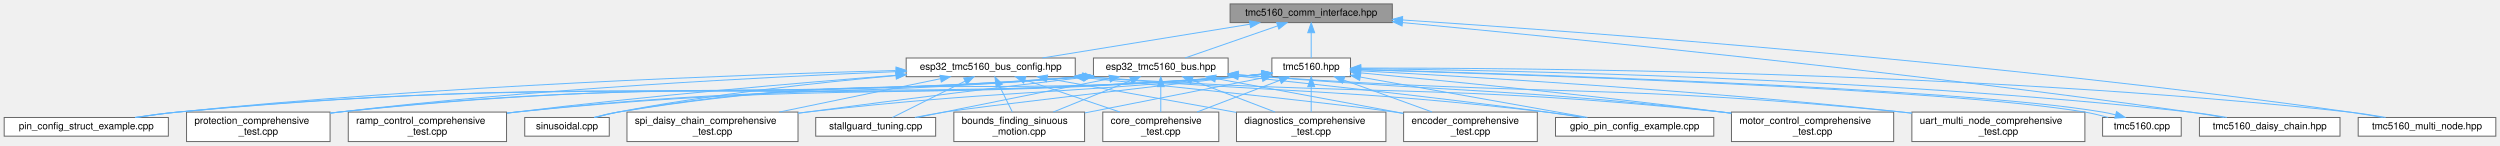
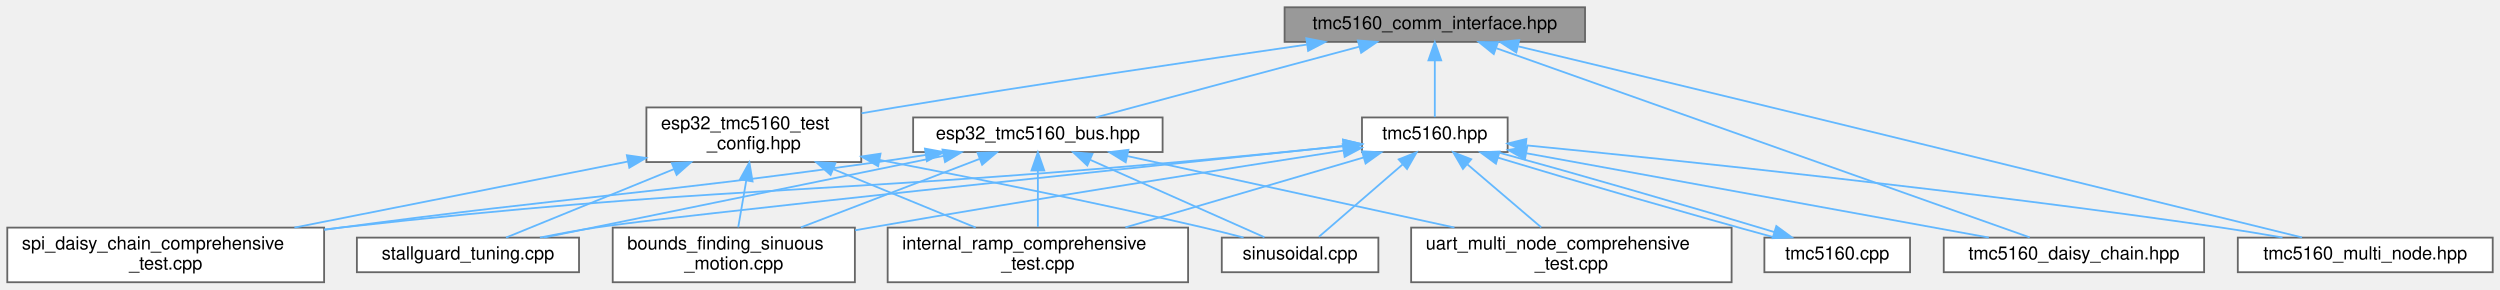
- <svg xmlns="http://www.w3.org/2000/svg" xmlns:xlink="http://www.w3.org/1999/xlink" width="2543pt" height="148pt" viewBox="0.00 0.00 2542.50 148.00">
-   <g id="graph0" class="graph" transform="scale(1 1) rotate(0) translate(4 144)">
+ <svg xmlns="http://www.w3.org/2000/svg" xmlns:xlink="http://www.w3.org/1999/xlink" width="1373pt" height="159pt" viewBox="0.00 0.00 1373.00 159.00">
+   <g id="graph0" class="graph" transform="scale(1 1) rotate(0) translate(4 155)">
    <g id="Node000001" class="node">
      <g id="a_Node000001">
        <a xlink:title="Communication interfaces for TMC5160 stepper motor driver using SPI and UART.">
-           <polygon fill="#999999" stroke="#666666" points="1412,-140 1247,-140 1247,-121 1412,-121 1412,-140" />
-           <text text-anchor="middle" x="1329.5" y="-128" font-family="Helvetica,sans-Serif" font-size="10.00">tmc5160_comm_interface.hpp</text>
+           <polygon fill="#999999" stroke="#666666" points="866.5,-151 701.5,-151 701.5,-132 866.5,-132 866.5,-151" />
+           <text text-anchor="middle" x="784" y="-139" font-family="Helvetica,sans-Serif" font-size="10.00">tmc5160_comm_interface.hpp</text>
        </a>
      </g>
    </g>
    <g id="Node000002" class="node">
      <g id="a_Node000002">
        <a xlink:href="esp32__tmc5160__bus_8hpp.html" target="_top" xlink:title="ESP32-specific communication interfaces for TMC5160 using SPI and UART.">
-           <polygon fill="white" stroke="#666666" points="1245,-85 1108,-85 1108,-66 1245,-66 1245,-85" />
-           <text text-anchor="middle" x="1176.5" y="-73" font-family="Helvetica,sans-Serif" font-size="10.00">esp32_tmc5160_bus.hpp</text>
+           <polygon fill="white" stroke="#666666" points="634.5,-90.5 497.5,-90.5 497.5,-71.5 634.5,-71.5 634.5,-90.5" />
+           <text text-anchor="middle" x="566" y="-78.5" font-family="Helvetica,sans-Serif" font-size="10.00">esp32_tmc5160_bus.hpp</text>
        </a>
      </g>
    </g>
    <g id="edge1_Node000001_Node000002" class="edge">
      <g id="a_edge1_Node000001_Node000002">
        <a xlink:title=" ">
-           <path fill="none" stroke="#63b8ff" d="M1295.35,-117.67C1266.82,-107.79 1226.81,-93.93 1201.27,-85.08" />
-           <polygon fill="#63b8ff" stroke="#63b8ff" points="1294.32,-121.02 1304.92,-120.98 1296.61,-114.4 1294.32,-121.02" />
-         </a>
-       </g>
-     </g>
-     <g id="Node000016" class="node">
-       <g id="a_Node000016">
-         <a xlink:href="esp32__tmc5160__bus__config_8hpp.html" target="_top" xlink:title="ESP32 GPIO pin configuration and compile-time configuration for TMC5160 driver.">
-           <polygon fill="white" stroke="#666666" points="1089.5,-85 917.5,-85 917.5,-66 1089.5,-66 1089.5,-85" />
-           <text text-anchor="middle" x="1003.5" y="-73" font-family="Helvetica,sans-Serif" font-size="10.00">esp32_tmc5160_bus_config.hpp</text>
-         </a>
-       </g>
-     </g>
-     <g id="edge15_Node000001_Node000016" class="edge">
-       <g id="a_edge15_Node000001_Node000016">
-         <a xlink:title=" ">
-           <path fill="none" stroke="#63b8ff" d="M1267.2,-119.37C1205.99,-109.42 1113.62,-94.4 1056.02,-85.04" />
-           <polygon fill="#63b8ff" stroke="#63b8ff" points="1266.69,-122.83 1277.12,-120.98 1267.81,-115.93 1266.69,-122.83" />
-         </a>
-       </g>
-     </g>
-     <g id="Node000017" class="node">
-       <g id="a_Node000017">
+           <path fill="none" stroke="#63b8ff" d="M742.62,-129.4C700.47,-118.08 636.02,-100.79 597.74,-90.52" />
+           <polygon fill="#63b8ff" stroke="#63b8ff" points="741.74,-132.78 752.3,-131.99 743.55,-126.02 741.74,-132.78" />
+         </a>
+       </g>
+     </g>
+     <g id="Node000009" class="node">
+       <g id="a_Node000009">
+         <a xlink:href="esp32__tmc5160__test__config_8hpp.html" target="_top" xlink:title="ESP32 GPIO pin configuration and compile-time configuration for TMC5160 driver.">
+           <polygon fill="white" stroke="#666666" points="469,-96 351,-96 351,-66 469,-66 469,-96" />
+           <text text-anchor="start" x="359" y="-84" font-family="Helvetica,sans-Serif" font-size="10.00">esp32_tmc5160_test</text>
+           <text text-anchor="middle" x="410" y="-73" font-family="Helvetica,sans-Serif" font-size="10.00">_config.hpp</text>
+         </a>
+       </g>
+     </g>
+     <g id="edge8_Node000001_Node000009" class="edge">
+       <g id="a_edge8_Node000001_Node000009">
+         <a xlink:title=" ">
+           <path fill="none" stroke="#63b8ff" d="M713.7,-130.51C653.67,-121.83 565.07,-108.71 488,-96 481.89,-94.99 475.52,-93.91 469.17,-92.8" />
+           <polygon fill="#63b8ff" stroke="#63b8ff" points="713.43,-134 723.83,-131.96 714.43,-127.07 713.43,-134" />
+         </a>
+       </g>
+     </g>
+     <g id="Node000010" class="node">
+       <g id="a_Node000010">
        <a xlink:href="tmc5160_8hpp.html" target="_top" xlink:title="Main TMC5160 stepper motor driver interface and subsystem classes.">
-           <polygon fill="white" stroke="#666666" points="1369.5,-85 1289.5,-85 1289.5,-66 1369.5,-66 1369.5,-85" />
-           <text text-anchor="middle" x="1329.5" y="-73" font-family="Helvetica,sans-Serif" font-size="10.00">tmc5160.hpp</text>
-         </a>
-       </g>
-     </g>
-     <g id="edge28_Node000001_Node000017" class="edge">
-       <g id="a_edge28_Node000001_Node000017">
-         <a xlink:title=" ">
-           <path fill="none" stroke="#63b8ff" d="M1329.5,-110.66C1329.5,-101.93 1329.5,-91.99 1329.5,-85.09" />
-           <polygon fill="#63b8ff" stroke="#63b8ff" points="1326,-110.75 1329.5,-120.75 1333,-110.75 1326,-110.75" />
-         </a>
-       </g>
-     </g>
-     <g id="Node000019" class="node">
-       <g id="a_Node000019">
+           <polygon fill="white" stroke="#666666" points="824,-90.5 744,-90.5 744,-71.5 824,-71.5 824,-90.5" />
+           <text text-anchor="middle" x="784" y="-78.5" font-family="Helvetica,sans-Serif" font-size="10.00">tmc5160.hpp</text>
+         </a>
+       </g>
+     </g>
+     <g id="edge14_Node000001_Node000010" class="edge">
+       <g id="a_edge14_Node000001_Node000010">
+         <a xlink:title=" ">
+           <path fill="none" stroke="#63b8ff" d="M784,-121.66C784,-111.24 784,-98.8 784,-90.67" />
+           <polygon fill="#63b8ff" stroke="#63b8ff" points="780.5,-121.87 784,-131.87 787.5,-121.87 780.5,-121.87" />
+         </a>
+       </g>
+     </g>
+     <g id="Node000012" class="node">
+       <g id="a_Node000012">
        <a xlink:href="tmc5160__daisy__chain_8hpp.html" target="_top" xlink:title="High-level daisy-chain manager for multiple TMC5160 drivers.">
-           <polygon fill="white" stroke="#666666" points="2376,-24.5 2233,-24.5 2233,-5.5 2376,-5.5 2376,-24.5" />
-           <text text-anchor="middle" x="2304.5" y="-12.5" font-family="Helvetica,sans-Serif" font-size="10.00">tmc5160_daisy_chain.hpp</text>
-         </a>
-       </g>
-     </g>
-     <g id="edge46_Node000001_Node000019" class="edge">
-       <g id="a_edge46_Node000001_Node000019">
-         <a xlink:title=" ">
-           <path fill="none" stroke="#63b8ff" d="M1422.26,-121.04C1584.9,-105.78 1931.97,-71.38 2223.5,-30 2234.66,-28.42 2246.65,-26.48 2257.89,-24.55" />
-           <polygon fill="#63b8ff" stroke="#63b8ff" points="1421.92,-117.55 1412.29,-121.97 1422.57,-124.52 1421.92,-117.55" />
-         </a>
-       </g>
-     </g>
-     <g id="Node000020" class="node">
-       <g id="a_Node000020">
+           <polygon fill="white" stroke="#666666" points="1206.5,-24.5 1063.5,-24.5 1063.5,-5.5 1206.5,-5.5 1206.5,-24.5" />
+           <text text-anchor="middle" x="1135" y="-12.5" font-family="Helvetica,sans-Serif" font-size="10.00">tmc5160_daisy_chain.hpp</text>
+         </a>
+       </g>
+     </g>
+     <g id="edge25_Node000001_Node000012" class="edge">
+       <g id="a_edge25_Node000001_Node000012">
+         <a xlink:title=" ">
+           <path fill="none" stroke="#63b8ff" d="M817.85,-128.49C888.33,-103.49 1049.41,-46.36 1110.71,-24.62" />
+           <polygon fill="#63b8ff" stroke="#63b8ff" points="816.38,-125.3 808.13,-131.94 818.72,-131.9 816.38,-125.3" />
+         </a>
+       </g>
+     </g>
+     <g id="Node000013" class="node">
+       <g id="a_Node000013">
        <a xlink:href="tmc5160__multi__node_8hpp.html" target="_top" xlink:title="High-level multi-node manager for multiple TMC5160 drivers on UART.">
-           <polygon fill="white" stroke="#666666" points="2534.5,-24.5 2394.5,-24.5 2394.5,-5.5 2534.5,-5.5 2534.5,-24.5" />
-           <text text-anchor="middle" x="2464.5" y="-12.5" font-family="Helvetica,sans-Serif" font-size="10.00">tmc5160_multi_node.hpp</text>
-         </a>
-       </g>
-     </g>
-     <g id="edge47_Node000001_Node000020" class="edge">
-       <g id="a_edge47_Node000001_Node000020">
-         <a xlink:title=" ">
-           <path fill="none" stroke="#63b8ff" d="M1422.5,-123.69C1606.85,-111.52 2031.43,-80.26 2385.5,-30 2396.53,-28.43 2408.38,-26.48 2419.47,-24.53" />
-           <polygon fill="#63b8ff" stroke="#63b8ff" points="1422.05,-120.21 1412.3,-124.36 1422.51,-127.2 1422.05,-120.21" />
+           <polygon fill="white" stroke="#666666" points="1365,-24.5 1225,-24.5 1225,-5.5 1365,-5.5 1365,-24.5" />
+           <text text-anchor="middle" x="1295" y="-12.5" font-family="Helvetica,sans-Serif" font-size="10.00">tmc5160_multi_node.hpp</text>
+         </a>
+       </g>
+     </g>
+     <g id="edge26_Node000001_Node000013" class="edge">
+       <g id="a_edge26_Node000001_Node000013">
+         <a xlink:title=" ">
+           <path fill="none" stroke="#63b8ff" d="M829.92,-129.52C867.36,-120.55 921.61,-107.51 969,-96 1075.18,-70.2 1200.7,-39.28 1260.27,-24.58" />
+           <polygon fill="#63b8ff" stroke="#63b8ff" points="828.73,-126.2 819.82,-131.93 830.36,-133.01 828.73,-126.2" />
        </a>
      </g>
    </g>
    <g id="Node000003" class="node">
      <g id="a_Node000003">
        <a xlink:href="bounds__finding__sinuous__motion_8cpp.html" target="_top" xlink:title="Fatigue testing platform: Sensorless bounds finding and sinusoidal motion with UART command interface...">
-           <polygon fill="white" stroke="#666666" points="1099,-30 966,-30 966,0 1099,0 1099,-30" />
-           <text text-anchor="start" x="974" y="-18" font-family="Helvetica,sans-Serif" font-size="10.00">bounds_finding_sinuous</text>
-           <text text-anchor="middle" x="1032.5" y="-7" font-family="Helvetica,sans-Serif" font-size="10.00">_motion.cpp</text>
+           <polygon fill="white" stroke="#666666" points="465.5,-30 332.5,-30 332.5,0 465.5,0 465.5,-30" />
+           <text text-anchor="start" x="340.5" y="-18" font-family="Helvetica,sans-Serif" font-size="10.00">bounds_finding_sinuous</text>
+           <text text-anchor="middle" x="399" y="-7" font-family="Helvetica,sans-Serif" font-size="10.00">_motion.cpp</text>
        </a>
      </g>
    </g>
    <g id="edge2_Node000002_Node000003" class="edge">
      <g id="a_edge2_Node000002_Node000003">
        <a xlink:title=" ">
-           <path fill="none" stroke="#63b8ff" d="M1146.24,-62.21C1123.13,-52.82 1091.25,-39.87 1067.12,-30.06" />
-           <polygon fill="#63b8ff" stroke="#63b8ff" points="1144.98,-65.47 1155.56,-65.99 1147.61,-58.99 1144.98,-65.47" />
+           <path fill="none" stroke="#63b8ff" d="M534.13,-67.79C506.09,-57.04 465.27,-41.4 435.83,-30.12" />
+           <polygon fill="#63b8ff" stroke="#63b8ff" points="532.89,-71.06 543.48,-71.37 535.39,-64.52 532.89,-71.06" />
        </a>
      </g>
    </g>
    <g id="Node000004" class="node">
      <g id="a_Node000004">
-         <a xlink:href="core__comprehensive__test_8cpp.html" target="_top" xlink:title="Comprehensive Core initialization and basic setup testing suite for TMC5160 (single motor)">
-           <polygon fill="white" stroke="#666666" points="1235.5,-30 1117.5,-30 1117.5,0 1235.5,0 1235.5,-30" />
-           <text text-anchor="start" x="1125.5" y="-18" font-family="Helvetica,sans-Serif" font-size="10.00">core_comprehensive</text>
-           <text text-anchor="middle" x="1176.5" y="-7" font-family="Helvetica,sans-Serif" font-size="10.00">_test.cpp</text>
+         <a xlink:href="internal__ramp__comprehensive__test_8cpp.html" target="_top" xlink:title="Comprehensive internal ramp test suite for TMC5160 (single motor)">
+           <polygon fill="white" stroke="#666666" points="648.5,-30 483.5,-30 483.5,0 648.5,0 648.5,-30" />
+           <text text-anchor="start" x="491.5" y="-18" font-family="Helvetica,sans-Serif" font-size="10.00">internal_ramp_comprehensive</text>
+           <text text-anchor="middle" x="566" y="-7" font-family="Helvetica,sans-Serif" font-size="10.00">_test.cpp</text>
        </a>
      </g>
    </g>
    <g id="edge3_Node000002_Node000004" class="edge">
      <g id="a_edge3_Node000002_Node000004">
        <a xlink:title=" ">
-           <path fill="none" stroke="#63b8ff" d="M1176.5,-55.65C1176.5,-47.36 1176.5,-37.78 1176.5,-30.11" />
-           <polygon fill="#63b8ff" stroke="#63b8ff" points="1173,-55.87 1176.5,-65.87 1180,-55.87 1173,-55.87" />
+           <path fill="none" stroke="#63b8ff" d="M566,-61.35C566,-51.47 566,-39.51 566,-30.36" />
+           <polygon fill="#63b8ff" stroke="#63b8ff" points="562.5,-61.37 566,-71.37 569.5,-61.37 562.5,-61.37" />
        </a>
      </g>
    </g>
    <g id="Node000005" class="node">
      <g id="a_Node000005">
-         <a xlink:href="diagnostics__comprehensive__test_8cpp.html" target="_top" xlink:title="Comprehensive Diagnostics testing suite for TMC5160 (single motor)">
-           <polygon fill="white" stroke="#666666" points="1405.5,-30 1253.5,-30 1253.5,0 1405.5,0 1405.5,-30" />
-           <text text-anchor="start" x="1261.5" y="-18" font-family="Helvetica,sans-Serif" font-size="10.00">diagnostics_comprehensive</text>
-           <text text-anchor="middle" x="1329.5" y="-7" font-family="Helvetica,sans-Serif" font-size="10.00">_test.cpp</text>
+         <a xlink:href="sinusoidal_8cpp.html" target="_top" xlink:title="Sinusoidal motion pattern example for TMC5160 stepper motor driver.">
+           <polygon fill="white" stroke="#666666" points="753,-24.5 667,-24.5 667,-5.5 753,-5.5 753,-24.5" />
+           <text text-anchor="middle" x="710" y="-12.5" font-family="Helvetica,sans-Serif" font-size="10.00">sinusoidal.cpp</text>
        </a>
      </g>
    </g>
    <g id="edge4_Node000002_Node000005" class="edge">
      <g id="a_edge4_Node000002_Node000005">
        <a xlink:title=" ">
-           <path fill="none" stroke="#63b8ff" d="M1208.32,-62.33C1232.91,-52.93 1266.97,-39.91 1292.72,-30.06" />
-           <polygon fill="#63b8ff" stroke="#63b8ff" points="1206.84,-59.15 1198.75,-65.99 1209.34,-65.69 1206.84,-59.15" />
+           <path fill="none" stroke="#63b8ff" d="M594.81,-67.19C623.19,-54.58 665.77,-35.66 690.43,-24.7" />
+           <polygon fill="#63b8ff" stroke="#63b8ff" points="593.14,-64.11 585.42,-71.37 595.98,-70.51 593.14,-64.11" />
        </a>
      </g>
    </g>
    <g id="Node000006" class="node">
      <g id="a_Node000006">
-         <a xlink:href="encoder__comprehensive__test_8cpp.html" target="_top" xlink:title="Comprehensive Encoder testing suite for TMC5160 (single motor)">
-           <polygon fill="white" stroke="#666666" points="1559.5,-30 1423.5,-30 1423.5,0 1559.5,0 1559.5,-30" />
-           <text text-anchor="start" x="1431.5" y="-18" font-family="Helvetica,sans-Serif" font-size="10.00">encoder_comprehensive</text>
-           <text text-anchor="middle" x="1491.5" y="-7" font-family="Helvetica,sans-Serif" font-size="10.00">_test.cpp</text>
+         <a xlink:href="spi__daisy__chain__comprehensive__test_8cpp.html" target="_top" xlink:title="Comprehensive SPI Daisy Chain testing suite for TMC5160 (MULTI-MOTOR)">
+           <polygon fill="white" stroke="#666666" points="174,-30 0,-30 0,0 174,0 174,-30" />
+           <text text-anchor="start" x="8" y="-18" font-family="Helvetica,sans-Serif" font-size="10.00">spi_daisy_chain_comprehensive</text>
+           <text text-anchor="middle" x="87" y="-7" font-family="Helvetica,sans-Serif" font-size="10.00">_test.cpp</text>
        </a>
      </g>
    </g>
    <g id="edge5_Node000002_Node000006" class="edge">
      <g id="a_edge5_Node000002_Node000006">
        <a xlink:title=" ">
-           <path fill="none" stroke="#63b8ff" d="M1232.26,-64.14C1285.59,-54.24 1366.13,-39.28 1423.26,-28.67" />
-           <polygon fill="#63b8ff" stroke="#63b8ff" points="1231.5,-60.73 1222.3,-65.99 1232.77,-67.61 1231.5,-60.73" />
+           <path fill="none" stroke="#63b8ff" d="M504.47,-69.92C495.6,-68.55 486.57,-67.2 478,-66 347.2,-47.62 313.92,-47.53 183,-30 180.08,-29.61 177.11,-29.21 174.11,-28.79" />
+           <polygon fill="#63b8ff" stroke="#63b8ff" points="503.98,-73.38 514.4,-71.47 505.06,-66.47 503.98,-73.38" />
        </a>
      </g>
    </g>
    <g id="Node000007" class="node">
      <g id="a_Node000007">
-         <a xlink:href="gpio__pin__config__example_8cpp.html" target="_top" xlink:title="Example demonstrating GPIO pin configuration for TMC5160 on ESP32-C6.">
-           <polygon fill="white" stroke="#666666" points="1739,-24.5 1578,-24.5 1578,-5.5 1739,-5.5 1739,-24.5" />
-           <text text-anchor="middle" x="1658.5" y="-12.5" font-family="Helvetica,sans-Serif" font-size="10.00">gpio_pin_config_example.cpp</text>
+         <a xlink:href="stallguard__tuning_8cpp.html" target="_top" xlink:title="Automatic StallGuard2 Tuning Tool.">
+           <polygon fill="white" stroke="#666666" points="314,-24.5 192,-24.5 192,-5.5 314,-5.5 314,-24.5" />
+           <text text-anchor="middle" x="253" y="-12.5" font-family="Helvetica,sans-Serif" font-size="10.00">stallguard_tuning.cpp</text>
        </a>
      </g>
    </g>
    <g id="edge6_Node000002_Node000007" class="edge">
      <g id="a_edge6_Node000002_Node000007">
        <a xlink:title=" ">
-           <path fill="none" stroke="#63b8ff" d="M1255.69,-66.48C1334.95,-58.22 1460.33,-44.55 1568.5,-30 1580.72,-28.36 1593.85,-26.41 1606.2,-24.51" />
-           <polygon fill="#63b8ff" stroke="#63b8ff" points="1254.88,-63.05 1245.29,-67.56 1255.6,-70.01 1254.88,-63.05" />
+           <path fill="none" stroke="#63b8ff" d="M514.22,-69.41C452.71,-56.84 351.32,-36.1 294.64,-24.51" />
+           <polygon fill="#63b8ff" stroke="#63b8ff" points="513.61,-72.86 524.11,-71.44 515.02,-66 513.61,-72.86" />
        </a>
      </g>
    </g>
    <g id="Node000008" class="node">
      <g id="a_Node000008">
-         <a xlink:href="motor__control__comprehensive__test_8cpp.html" target="_top" xlink:title="Comprehensive Motor Control testing suite for TMC5160 (single motor)">
-           <polygon fill="white" stroke="#666666" points="1922,-30 1757,-30 1757,0 1922,0 1922,-30" />
-           <text text-anchor="start" x="1765" y="-18" font-family="Helvetica,sans-Serif" font-size="10.00">motor_control_comprehensive</text>
-           <text text-anchor="middle" x="1839.5" y="-7" font-family="Helvetica,sans-Serif" font-size="10.00">_test.cpp</text>
+         <a xlink:href="uart__multi__node__comprehensive__test_8cpp.html" target="_top" xlink:title="Comprehensive UART Multi-Node testing suite for TMC5160 (MULTI-MOTOR)">
+           <polygon fill="white" stroke="#666666" points="947,-30 771,-30 771,0 947,0 947,-30" />
+           <text text-anchor="start" x="779" y="-18" font-family="Helvetica,sans-Serif" font-size="10.00">uart_multi_node_comprehensive</text>
+           <text text-anchor="middle" x="859" y="-7" font-family="Helvetica,sans-Serif" font-size="10.00">_test.cpp</text>
        </a>
      </g>
    </g>
    <g id="edge7_Node000002_Node000008" class="edge">
      <g id="a_edge7_Node000002_Node000008">
        <a xlink:title=" ">
-           <path fill="none" stroke="#63b8ff" d="M1255.07,-68.04C1263.65,-67.35 1272.26,-66.65 1280.5,-66 1488.02,-49.52 1540.68,-53.68 1747.5,-30 1750.55,-29.65 1753.65,-29.28 1756.79,-28.88" />
-           <polygon fill="#63b8ff" stroke="#63b8ff" points="1254.71,-64.56 1245.03,-68.85 1255.28,-71.53 1254.71,-64.56" />
-         </a>
-       </g>
-     </g>
-     <g id="Node000009" class="node">
-       <g id="a_Node000009">
-         <a xlink:href="pin__config__struct__example_8cpp.html" target="_top" xlink:title="Example demonstrating TMC5160PinConfig struct for GPIO pin configuration.">
-           <polygon fill="white" stroke="#666666" points="167,-24.5 0,-24.5 0,-5.5 167,-5.5 167,-24.5" />
-           <text text-anchor="middle" x="83.5" y="-12.5" font-family="Helvetica,sans-Serif" font-size="10.00">pin_config_struct_example.cpp</text>
-         </a>
-       </g>
-     </g>
-     <g id="edge8_Node000002_Node000009" class="edge">
-       <g id="a_edge8_Node000002_Node000009">
-         <a xlink:title=" ">
-           <path fill="none" stroke="#63b8ff" d="M1097.58,-66C687.82,-36.29 581.48,-68.27 176.5,-30 162.36,-28.66 147.09,-26.62 133.09,-24.5" />
-           <polygon fill="#63b8ff" stroke="#63b8ff" points="1097.39,-69.49 1107.62,-66.73 1097.9,-62.51 1097.39,-69.49" />
-         </a>
-       </g>
-     </g>
-     <g id="Node000010" class="node">
-       <g id="a_Node000010">
-         <a xlink:href="protection__comprehensive__test_8cpp.html" target="_top" xlink:title="Comprehensive Protection testing suite for TMC5160 (single motor)">
-           <polygon fill="white" stroke="#666666" points="331.5,-30 185.5,-30 185.5,0 331.5,0 331.5,-30" />
-           <text text-anchor="start" x="193.5" y="-18" font-family="Helvetica,sans-Serif" font-size="10.00">protection_comprehensive</text>
-           <text text-anchor="middle" x="258.5" y="-7" font-family="Helvetica,sans-Serif" font-size="10.00">_test.cpp</text>
-         </a>
-       </g>
-     </g>
-     <g id="edge9_Node000002_Node000010" class="edge">
-       <g id="a_edge9_Node000002_Node000010">
-         <a xlink:title=" ">
-           <path fill="none" stroke="#63b8ff" d="M1097.57,-65.99C760.54,-40.24 672.52,-66.09 340.5,-30 337.63,-29.69 334.71,-29.34 331.76,-28.96" />
-           <polygon fill="#63b8ff" stroke="#63b8ff" points="1097.38,-69.48 1107.62,-66.76 1097.92,-62.5 1097.38,-69.48" />
+           <path fill="none" stroke="#63b8ff" d="M615.01,-69.3C664.33,-58.52 740.66,-41.85 794.79,-30.02" />
+           <polygon fill="#63b8ff" stroke="#63b8ff" points="614.23,-65.88 605.21,-71.44 615.73,-72.72 614.23,-65.88" />
+         </a>
+       </g>
+     </g>
+     <g id="edge9_Node000009_Node000003" class="edge">
+       <g id="a_edge9_Node000009_Node000003">
+         <a xlink:title=" ">
+           <path fill="none" stroke="#63b8ff" d="M405.84,-55.83C404.36,-47.17 402.73,-37.7 401.43,-30.16" />
+           <polygon fill="#63b8ff" stroke="#63b8ff" points="402.42,-56.53 407.56,-65.8 409.31,-55.35 402.42,-56.53" />
+         </a>
+       </g>
+     </g>
+     <g id="edge10_Node000009_Node000004" class="edge">
+       <g id="a_edge10_Node000009_Node000004">
+         <a xlink:title=" ">
+           <path fill="none" stroke="#63b8ff" d="M453.74,-62.05C478.46,-51.91 508.9,-39.43 531.84,-30.01" />
+           <polygon fill="#63b8ff" stroke="#63b8ff" points="452.16,-58.92 444.23,-65.95 454.82,-65.4 452.16,-58.92" />
+         </a>
+       </g>
+     </g>
+     <g id="edge11_Node000009_Node000005" class="edge">
+       <g id="a_edge11_Node000009_Node000005">
+         <a xlink:title=" ">
+           <path fill="none" stroke="#63b8ff" d="M479.09,-67.14C528.74,-57.62 597.21,-43.94 657,-30 664.14,-28.34 671.78,-26.41 678.97,-24.52" />
+           <polygon fill="#63b8ff" stroke="#63b8ff" points="478.27,-63.73 469.1,-69.04 479.58,-70.61 478.27,-63.73" />
+         </a>
+       </g>
+     </g>
+     <g id="edge12_Node000009_Node000006" class="edge">
+       <g id="a_edge12_Node000009_Node000006">
+         <a xlink:title=" ">
+           <path fill="none" stroke="#63b8ff" d="M340.92,-66.31C286.91,-55.61 212.11,-40.79 157.69,-30.01" />
+           <polygon fill="#63b8ff" stroke="#63b8ff" points="340.27,-69.75 350.76,-68.26 341.63,-62.88 340.27,-69.75" />
+         </a>
+       </g>
+     </g>
+     <g id="edge13_Node000009_Node000007" class="edge">
+       <g id="a_edge13_Node000009_Node000007">
+         <a xlink:title=" ">
+           <path fill="none" stroke="#63b8ff" d="M366.09,-62.1C335.95,-49.82 297.31,-34.06 273.89,-24.52" />
+           <polygon fill="#63b8ff" stroke="#63b8ff" points="364.96,-65.42 375.55,-65.95 367.61,-58.94 364.96,-65.42" />
+         </a>
+       </g>
+     </g>
+     <g id="edge15_Node000010_Node000003" class="edge">
+       <g id="a_edge15_Node000010_Node000003">
+         <a xlink:title=" ">
+           <path fill="none" stroke="#63b8ff" d="M733.63,-72.27C672.24,-62.75 565.39,-45.9 474,-30 471.26,-29.52 468.46,-29.03 465.64,-28.53" />
+           <polygon fill="#63b8ff" stroke="#63b8ff" points="733.4,-75.77 743.82,-73.84 734.47,-68.85 733.4,-75.77" />
+         </a>
+       </g>
+     </g>
+     <g id="edge16_Node000010_Node000004" class="edge">
+       <g id="a_edge16_Node000010_Node000004">
+         <a xlink:title=" ">
+           <path fill="none" stroke="#63b8ff" d="M744.77,-68.48C708.13,-57.73 653.34,-41.64 614.08,-30.12" />
+           <polygon fill="#63b8ff" stroke="#63b8ff" points="744.02,-71.91 754.6,-71.37 745.99,-65.19 744.02,-71.91" />
+         </a>
+       </g>
+     </g>
+     <g id="edge17_Node000010_Node000005" class="edge">
+       <g id="a_edge17_Node000010_Node000005">
+         <a xlink:title=" ">
+           <path fill="none" stroke="#63b8ff" d="M766.29,-64.68C751.92,-52.26 732.18,-35.18 720.3,-24.91" />
+           <polygon fill="#63b8ff" stroke="#63b8ff" points="764.17,-67.47 774.02,-71.37 768.75,-62.18 764.17,-67.47" />
+         </a>
+       </g>
+     </g>
+     <g id="edge18_Node000010_Node000006" class="edge">
+       <g id="a_edge18_Node000010_Node000006">
+         <a xlink:title=" ">
+           <path fill="none" stroke="#63b8ff" d="M733.94,-74.77C707.01,-72.03 673.2,-68.68 643,-66 438.73,-47.87 386.8,-52.81 183,-30 180.07,-29.67 177.09,-29.32 174.09,-28.96" />
+           <polygon fill="#63b8ff" stroke="#63b8ff" points="733.6,-78.26 743.91,-75.79 734.32,-71.29 733.6,-78.26" />
+         </a>
+       </g>
+     </g>
+     <g id="edge19_Node000010_Node000007" class="edge">
+       <g id="a_edge19_Node000010_Node000007">
+         <a xlink:title=" ">
+           <path fill="none" stroke="#63b8ff" d="M733.67,-74.8C622.53,-63.27 362.84,-36.13 323,-30 313.08,-28.47 302.43,-26.51 292.5,-24.54" />
+           <polygon fill="#63b8ff" stroke="#63b8ff" points="733.64,-78.31 743.94,-75.86 734.36,-71.35 733.64,-78.31" />
+         </a>
+       </g>
+     </g>
+     <g id="edge24_Node000010_Node000008" class="edge">
+       <g id="a_edge24_Node000010_Node000008">
+         <a xlink:title=" ">
+           <path fill="none" stroke="#63b8ff" d="M801.91,-64.71C814.22,-54.21 830.45,-40.36 842.46,-30.12" />
+           <polygon fill="#63b8ff" stroke="#63b8ff" points="799.45,-62.22 794.11,-71.37 803.99,-67.54 799.45,-62.22" />
        </a>
      </g>
    </g>
    <g id="Node000011" class="node">
      <g id="a_Node000011">
-         <a xlink:href="ramp__control__comprehensive__test_8cpp.html" target="_top" xlink:title="Comprehensive Ramp Control testing suite for TMC5160 (single motor)">
-           <polygon fill="white" stroke="#666666" points="511,-30 350,-30 350,0 511,0 511,-30" />
-           <text text-anchor="start" x="358" y="-18" font-family="Helvetica,sans-Serif" font-size="10.00">ramp_control_comprehensive</text>
-           <text text-anchor="middle" x="430.5" y="-7" font-family="Helvetica,sans-Serif" font-size="10.00">_test.cpp</text>
-         </a>
-       </g>
-     </g>
-     <g id="edge10_Node000002_Node000011" class="edge">
-       <g id="a_edge10_Node000002_Node000011">
-         <a xlink:title=" ">
-           <path fill="none" stroke="#63b8ff" d="M1097.6,-65.97C840.35,-44.4 773.13,-57.46 520.5,-30 517.51,-29.68 514.47,-29.32 511.41,-28.95" />
-           <polygon fill="#63b8ff" stroke="#63b8ff" points="1097.35,-69.46 1107.61,-66.82 1097.94,-62.49 1097.35,-69.46" />
-         </a>
-       </g>
-     </g>
-     <g id="Node000012" class="node">
-       <g id="a_Node000012">
-         <a xlink:href="sinusoidal_8cpp.html" target="_top" xlink:title="Sinusoidal motion pattern example for TMC5160 stepper motor driver.">
-           <polygon fill="white" stroke="#666666" points="615.5,-24.5 529.5,-24.5 529.5,-5.5 615.5,-5.5 615.5,-24.5" />
-           <text text-anchor="middle" x="572.5" y="-12.5" font-family="Helvetica,sans-Serif" font-size="10.00">sinusoidal.cpp</text>
-         </a>
-       </g>
-     </g>
-     <g id="edge11_Node000002_Node000012" class="edge">
-       <g id="a_edge11_Node000002_Node000012">
-         <a xlink:title=" ">
-           <path fill="none" stroke="#63b8ff" d="M1097.44,-65.95C886.36,-47.14 829.5,-65.06 624.5,-30 616.57,-28.64 608.11,-26.62 600.35,-24.53" />
-           <polygon fill="#63b8ff" stroke="#63b8ff" points="1097.33,-69.45 1107.61,-66.87 1097.97,-62.48 1097.33,-69.45" />
-         </a>
-       </g>
-     </g>
-     <g id="Node000013" class="node">
-       <g id="a_Node000013">
-         <a xlink:href="spi__daisy__chain__comprehensive__test_8cpp.html" target="_top" xlink:title="Comprehensive SPI Daisy Chain testing suite for TMC5160 (MULTI-MOTOR)">
-           <polygon fill="white" stroke="#666666" points="807.5,-30 633.5,-30 633.5,0 807.5,0 807.5,-30" />
-           <text text-anchor="start" x="641.5" y="-18" font-family="Helvetica,sans-Serif" font-size="10.00">spi_daisy_chain_comprehensive</text>
-           <text text-anchor="middle" x="720.5" y="-7" font-family="Helvetica,sans-Serif" font-size="10.00">_test.cpp</text>
-         </a>
-       </g>
-     </g>
-     <g id="edge12_Node000002_Node000013" class="edge">
-       <g id="a_edge12_Node000002_Node000013">
-         <a xlink:title=" ">
-           <path fill="none" stroke="#63b8ff" d="M1097.73,-65.26C1024.75,-56.59 913.21,-43.03 816.5,-30 813.58,-29.61 810.61,-29.2 807.61,-28.79" />
-           <polygon fill="#63b8ff" stroke="#63b8ff" points="1097.42,-68.75 1107.76,-66.46 1098.25,-61.8 1097.42,-68.75" />
-         </a>
-       </g>
-     </g>
-     <g id="Node000014" class="node">
-       <g id="a_Node000014">
-         <a xlink:href="stallguard__tuning_8cpp.html" target="_top" xlink:title="Automatic StallGuard2 Tuning Tool.">
-           <polygon fill="white" stroke="#666666" points="947.5,-24.5 825.5,-24.5 825.5,-5.5 947.5,-5.5 947.5,-24.5" />
-           <text text-anchor="middle" x="886.5" y="-12.5" font-family="Helvetica,sans-Serif" font-size="10.00">stallguard_tuning.cpp</text>
-         </a>
-       </g>
-     </g>
-     <g id="edge13_Node000002_Node000014" class="edge">
-       <g id="a_edge13_Node000002_Node000014">
-         <a xlink:title=" ">
-           <path fill="none" stroke="#63b8ff" d="M1124.26,-63.96C1068.28,-52.67 980.5,-34.96 928.72,-24.52" />
-           <polygon fill="#63b8ff" stroke="#63b8ff" points="1123.84,-67.45 1134.33,-65.99 1125.22,-60.59 1123.84,-67.45" />
-         </a>
-       </g>
-     </g>
-     <g id="Node000015" class="node">
-       <g id="a_Node000015">
-         <a xlink:href="uart__multi__node__comprehensive__test_8cpp.html" target="_top" xlink:title="Comprehensive UART Multi-Node testing suite for TMC5160 (MULTI-MOTOR)">
-           <polygon fill="white" stroke="#666666" points="2116.5,-30 1940.5,-30 1940.5,0 2116.5,0 2116.5,-30" />
-           <text text-anchor="start" x="1948.5" y="-18" font-family="Helvetica,sans-Serif" font-size="10.00">uart_multi_node_comprehensive</text>
-           <text text-anchor="middle" x="2028.5" y="-7" font-family="Helvetica,sans-Serif" font-size="10.00">_test.cpp</text>
-         </a>
-       </g>
-     </g>
-     <g id="edge14_Node000002_Node000015" class="edge">
-       <g id="a_edge14_Node000002_Node000015">
-         <a xlink:title=" ">
-           <path fill="none" stroke="#63b8ff" d="M1255.05,-67.86C1263.64,-67.2 1272.25,-66.57 1280.5,-66 1569.15,-46.21 1642.57,-58.49 1930.5,-30 1933.75,-29.68 1937.06,-29.33 1940.39,-28.95" />
-           <polygon fill="#63b8ff" stroke="#63b8ff" points="1254.71,-64.38 1245.01,-68.64 1255.25,-71.35 1254.71,-64.38" />
-         </a>
-       </g>
-     </g>
-     <g id="edge16_Node000016_Node000003" class="edge">
-       <g id="a_edge16_Node000016_Node000003">
-         <a xlink:title=" ">
-           <path fill="none" stroke="#63b8ff" d="M1012.29,-56.78C1016.52,-48.23 1021.53,-38.13 1025.5,-30.11" />
-           <polygon fill="#63b8ff" stroke="#63b8ff" points="1009.08,-55.35 1007.78,-65.87 1015.36,-58.46 1009.08,-55.35" />
-         </a>
-       </g>
-     </g>
-     <g id="edge17_Node000016_Node000004" class="edge">
-       <g id="a_edge17_Node000016_Node000004">
-         <a xlink:title=" ">
-           <path fill="none" stroke="#63b8ff" d="M1038.38,-62.71C1066.25,-53.28 1105.4,-40.04 1134.91,-30.06" />
-           <polygon fill="#63b8ff" stroke="#63b8ff" points="1037.01,-59.47 1028.66,-65.99 1039.25,-66.11 1037.01,-59.47" />
-         </a>
-       </g>
-     </g>
-     <g id="edge18_Node000016_Node000005" class="edge">
-       <g id="a_edge18_Node000016_Node000005">
-         <a xlink:title=" ">
-           <path fill="none" stroke="#63b8ff" d="M1060.9,-64.2C1114.38,-54.6 1194.5,-40.22 1253.32,-29.67" />
-           <polygon fill="#63b8ff" stroke="#63b8ff" points="1060.13,-60.78 1050.9,-65.99 1061.36,-67.67 1060.13,-60.78" />
-         </a>
-       </g>
-     </g>
-     <g id="edge19_Node000016_Node000006" class="edge">
-       <g id="a_edge19_Node000016_Node000006">
-         <a xlink:title=" ">
-           <path fill="none" stroke="#63b8ff" d="M1098.81,-64.98C1200.74,-54.66 1355.64,-38.53 1414.5,-30 1417.32,-29.59 1420.2,-29.15 1423.11,-28.7" />
-           <polygon fill="#63b8ff" stroke="#63b8ff" points="1098.41,-61.51 1088.81,-65.99 1099.11,-68.47 1098.41,-61.51" />
-         </a>
-       </g>
-     </g>
-     <g id="edge20_Node000016_Node000007" class="edge">
-       <g id="a_edge20_Node000016_Node000007">
-         <a xlink:title=" ">
-           <path fill="none" stroke="#63b8ff" d="M1099.79,-65.91C1308.98,-48.83 1363.64,-53.74 1568.5,-30 1581.38,-28.51 1595.24,-26.53 1608.14,-24.54" />
-           <polygon fill="#63b8ff" stroke="#63b8ff" points="1099.39,-62.43 1089.71,-66.74 1099.96,-69.41 1099.39,-62.43" />
-         </a>
-       </g>
-     </g>
-     <g id="edge21_Node000016_Node000008" class="edge">
-       <g id="a_edge21_Node000016_Node000008">
-         <a xlink:title=" ">
-           <path fill="none" stroke="#63b8ff" d="M1100.05,-65.92C1388.39,-45.46 1463.52,-59.42 1747.5,-30 1750.55,-29.68 1753.66,-29.34 1756.8,-28.97" />
-           <polygon fill="#63b8ff" stroke="#63b8ff" points="1099.43,-62.45 1089.7,-66.66 1099.93,-69.43 1099.43,-62.45" />
-         </a>
-       </g>
-     </g>
-     <g id="edge22_Node000016_Node000009" class="edge">
-       <g id="a_edge22_Node000016_Node000009">
-         <a xlink:title=" ">
-           <path fill="none" stroke="#63b8ff" d="M906.87,-72.3C752.27,-68.1 439.9,-56.85 176.5,-30 162.69,-28.59 147.8,-26.58 134.07,-24.51" />
-           <polygon fill="#63b8ff" stroke="#63b8ff" points="907.18,-75.81 917.27,-72.57 907.37,-68.81 907.18,-75.81" />
-         </a>
-       </g>
-     </g>
-     <g id="edge23_Node000016_Node000010" class="edge">
-       <g id="a_edge23_Node000016_Node000010">
-         <a xlink:title=" ">
-           <path fill="none" stroke="#63b8ff" d="M907.15,-71.12C777.87,-65.88 541.27,-53.81 340.5,-30 337.63,-29.66 334.71,-29.29 331.76,-28.89" />
-           <polygon fill="#63b8ff" stroke="#63b8ff" points="907.29,-74.63 917.42,-71.53 907.57,-67.63 907.29,-74.63" />
-         </a>
-       </g>
-     </g>
-     <g id="edge24_Node000016_Node000011" class="edge">
-       <g id="a_edge24_Node000016_Node000011">
-         <a xlink:title=" ">
-           <path fill="none" stroke="#63b8ff" d="M907.24,-67.41C809.62,-59.8 654.29,-46.55 520.5,-30 517.52,-29.63 514.48,-29.24 511.42,-28.83" />
-           <polygon fill="#63b8ff" stroke="#63b8ff" points="907.15,-70.91 917.39,-68.2 907.69,-63.94 907.15,-70.91" />
-         </a>
-       </g>
-     </g>
-     <g id="edge25_Node000016_Node000012" class="edge">
-       <g id="a_edge25_Node000016_Node000012">
-         <a xlink:title=" ">
-           <path fill="none" stroke="#63b8ff" d="M906.99,-67.09C830.04,-60.24 719.76,-48.31 624.5,-30 616.88,-28.53 608.73,-26.55 601.21,-24.53" />
-           <polygon fill="#63b8ff" stroke="#63b8ff" points="906.88,-70.59 917.15,-67.98 907.5,-63.62 906.88,-70.59" />
-         </a>
-       </g>
-     </g>
-     <g id="edge26_Node000016_Node000013" class="edge">
-       <g id="a_edge26_Node000016_Node000013">
-         <a xlink:title=" ">
-           <path fill="none" stroke="#63b8ff" d="M952.32,-63.92C906.4,-54.43 838.67,-40.43 788.26,-30.01" />
-           <polygon fill="#63b8ff" stroke="#63b8ff" points="951.85,-67.4 962.35,-65.99 953.26,-60.54 951.85,-67.4" />
-         </a>
-       </g>
-     </g>
-     <g id="edge27_Node000016_Node000014" class="edge">
-       <g id="a_edge27_Node000016_Node000014">
-         <a xlink:title=" ">
-           <path fill="none" stroke="#63b8ff" d="M977.46,-61.48C954.92,-50.21 922.95,-34.23 903.53,-24.52" />
-           <polygon fill="#63b8ff" stroke="#63b8ff" points="975.98,-64.65 986.49,-65.99 979.11,-58.39 975.98,-64.65" />
-         </a>
-       </g>
-     </g>
-     <g id="edge29_Node000017_Node000003" class="edge">
-       <g id="a_edge29_Node000017_Node000003">
-         <a xlink:title=" ">
-           <path fill="none" stroke="#63b8ff" d="M1279.6,-64.67C1230.07,-54.92 1153.83,-39.9 1099.14,-29.13" />
-           <polygon fill="#63b8ff" stroke="#63b8ff" points="1278.96,-68.11 1289.45,-66.61 1280.31,-61.24 1278.96,-68.11" />
-         </a>
-       </g>
-     </g>
-     <g id="edge30_Node000017_Node000004" class="edge">
-       <g id="a_edge30_Node000017_Node000004">
-         <a xlink:title=" ">
-           <path fill="none" stroke="#63b8ff" d="M1297.68,-62.33C1273.09,-52.93 1239.03,-39.91 1213.28,-30.06" />
-           <polygon fill="#63b8ff" stroke="#63b8ff" points="1296.66,-65.69 1307.25,-65.99 1299.16,-59.15 1296.66,-65.69" />
-         </a>
-       </g>
-     </g>
-     <g id="edge31_Node000017_Node000005" class="edge">
-       <g id="a_edge31_Node000017_Node000005">
-         <a xlink:title=" ">
-           <path fill="none" stroke="#63b8ff" d="M1329.5,-55.65C1329.5,-47.36 1329.5,-37.78 1329.5,-30.11" />
-           <polygon fill="#63b8ff" stroke="#63b8ff" points="1326,-55.87 1329.5,-65.87 1333,-55.87 1326,-55.87" />
-         </a>
-       </g>
-     </g>
-     <g id="edge32_Node000017_Node000006" class="edge">
-       <g id="a_edge32_Node000017_Node000006">
-         <a xlink:title=" ">
-           <path fill="none" stroke="#63b8ff" d="M1362.5,-62.58C1388.58,-53.16 1425.04,-40 1452.55,-30.06" />
-           <polygon fill="#63b8ff" stroke="#63b8ff" points="1361.27,-59.31 1353.06,-65.99 1363.65,-65.89 1361.27,-59.31" />
-         </a>
-       </g>
-     </g>
-     <g id="edge33_Node000017_Node000007" class="edge">
-       <g id="a_edge33_Node000017_Node000007">
-         <a xlink:title=" ">
-           <path fill="none" stroke="#63b8ff" d="M1379.56,-65.6C1442.23,-54.46 1548.83,-35.5 1610.52,-24.53" />
-           <polygon fill="#63b8ff" stroke="#63b8ff" points="1378.75,-62.19 1369.51,-67.39 1379.97,-69.08 1378.75,-62.19" />
-         </a>
-       </g>
-     </g>
-     <g id="edge34_Node000017_Node000008" class="edge">
-       <g id="a_edge34_Node000017_Node000008">
-         <a xlink:title=" ">
-           <path fill="none" stroke="#63b8ff" d="M1379.73,-69.89C1458.31,-62.51 1615.03,-47.12 1747.5,-30 1750.54,-29.61 1753.64,-29.19 1756.77,-28.77" />
-           <polygon fill="#63b8ff" stroke="#63b8ff" points="1379.26,-66.42 1369.63,-70.83 1379.91,-73.39 1379.26,-66.42" />
-         </a>
-       </g>
-     </g>
-     <g id="edge35_Node000017_Node000009" class="edge">
-       <g id="a_edge35_Node000017_Node000009">
-         <a xlink:title=" ">
-           <path fill="none" stroke="#63b8ff" d="M1279.37,-68.33C1270.75,-67.43 1261.88,-66.61 1253.5,-66 775.82,-31.36 653.43,-73.72 176.5,-30 162.35,-28.7 147.08,-26.67 133.08,-24.55" />
-           <polygon fill="#63b8ff" stroke="#63b8ff" points="1279,-71.81 1289.32,-69.41 1279.76,-64.85 1279,-71.81" />
-         </a>
-       </g>
-     </g>
-     <g id="edge36_Node000017_Node000010" class="edge">
-       <g id="a_edge36_Node000017_Node000010">
-         <a xlink:title=" ">
-           <path fill="none" stroke="#63b8ff" d="M1279.37,-68.38C1270.75,-67.47 1261.87,-66.63 1253.5,-66 848.56,-35.41 744.39,-72.26 340.5,-30 337.63,-29.7 334.7,-29.36 331.75,-28.99" />
-           <polygon fill="#63b8ff" stroke="#63b8ff" points="1279,-71.86 1289.32,-69.46 1279.76,-64.9 1279,-71.86" />
-         </a>
-       </g>
-     </g>
-     <g id="edge37_Node000017_Node000011" class="edge">
-       <g id="a_edge37_Node000017_Node000011">
-         <a xlink:title=" ">
-           <path fill="none" stroke="#63b8ff" d="M1279.36,-68.44C1270.74,-67.53 1261.87,-66.67 1253.5,-66 928.38,-39.86 844.99,-63.11 520.5,-30 517.51,-29.69 514.47,-29.36 511.4,-29" />
-           <polygon fill="#63b8ff" stroke="#63b8ff" points="1278.99,-71.93 1289.31,-69.53 1279.75,-64.97 1278.99,-71.93" />
-         </a>
-       </g>
-     </g>
-     <g id="edge38_Node000017_Node000012" class="edge">
-       <g id="a_edge38_Node000017_Node000012">
-         <a xlink:title=" ">
-           <path fill="none" stroke="#63b8ff" d="M1279.36,-68.5C1270.74,-67.58 1261.87,-66.71 1253.5,-66 974.48,-42.43 900.93,-74.63 624.5,-30 616.47,-28.7 607.89,-26.67 600.07,-24.55" />
-           <polygon fill="#63b8ff" stroke="#63b8ff" points="1278.99,-71.98 1289.31,-69.59 1279.75,-65.02 1278.99,-71.98" />
-         </a>
-       </g>
-     </g>
-     <g id="edge39_Node000017_Node000013" class="edge">
-       <g id="a_edge39_Node000017_Node000013">
-         <a xlink:title=" ">
-           <path fill="none" stroke="#63b8ff" d="M1279.34,-68.68C1270.73,-67.74 1261.86,-66.81 1253.5,-66 1059.53,-47.17 1010.13,-52.07 816.5,-30 813.57,-29.67 810.59,-29.31 807.59,-28.94" />
-           <polygon fill="#63b8ff" stroke="#63b8ff" points="1278.97,-72.16 1289.29,-69.78 1279.74,-65.2 1278.97,-72.16" />
-         </a>
-       </g>
-     </g>
-     <g id="edge40_Node000017_Node000014" class="edge">
-       <g id="a_edge40_Node000017_Node000014">
-         <a xlink:title=" ">
-           <path fill="none" stroke="#63b8ff" d="M1279.22,-68.73C1184.81,-57.85 987.65,-34.97 956.5,-30 946.71,-28.44 936.2,-26.49 926.38,-24.54" />
-           <polygon fill="#63b8ff" stroke="#63b8ff" points="1279.06,-72.23 1289.39,-69.9 1279.86,-65.28 1279.06,-72.23" />
-         </a>
-       </g>
-     </g>
-     <g id="edge45_Node000017_Node000015" class="edge">
-       <g id="a_edge45_Node000017_Node000015">
-         <a xlink:title=" ">
-           <path fill="none" stroke="#63b8ff" d="M1379.82,-71.93C1483.2,-66.4 1726.86,-52.06 1930.5,-30 1933.75,-29.65 1937.05,-29.27 1940.39,-28.88" />
-           <polygon fill="#63b8ff" stroke="#63b8ff" points="1379.48,-68.45 1369.68,-72.47 1379.85,-75.44 1379.48,-68.45" />
-         </a>
-       </g>
-     </g>
-     <g id="Node000018" class="node">
-       <g id="a_Node000018">
        <a xlink:href="tmc5160_8cpp.html" target="_top" xlink:title="Implementation of TMC5160 driver methods.">
-           <polygon fill="white" stroke="#666666" points="2214.5,-24.5 2134.5,-24.5 2134.5,-5.5 2214.5,-5.5 2214.5,-24.5" />
-           <text text-anchor="middle" x="2174.5" y="-12.5" font-family="Helvetica,sans-Serif" font-size="10.00">tmc5160.cpp</text>
-         </a>
-       </g>
-     </g>
-     <g id="edge41_Node000017_Node000018" class="edge">
-       <g id="a_edge41_Node000017_Node000018">
-         <a xlink:title=" ">
-           <path fill="none" stroke="#63b8ff" d="M1380.06,-73.03C1530.56,-68.59 1973.39,-54.14 2116.5,-30 2124.18,-28.71 2132.37,-26.65 2140.17,-24.5" />
-           <polygon fill="#63b8ff" stroke="#63b8ff" points="1379.63,-69.54 1369.74,-73.33 1379.84,-76.54 1379.63,-69.54" />
-         </a>
-       </g>
-     </g>
-     <g id="edge43_Node000017_Node000019" class="edge">
-       <g id="a_edge43_Node000017_Node000019">
-         <a xlink:title=" ">
-           <path fill="none" stroke="#63b8ff" d="M1379.87,-74.13C1516.2,-72.67 1903.62,-65.47 2223.5,-30 2235.7,-28.65 2248.84,-26.62 2260.92,-24.53" />
-           <polygon fill="#63b8ff" stroke="#63b8ff" points="1379.7,-70.63 1369.74,-74.23 1379.77,-77.63 1379.7,-70.63" />
-         </a>
-       </g>
-     </g>
-     <g id="edge44_Node000017_Node000020" class="edge">
-       <g id="a_edge44_Node000017_Node000020">
-         <a xlink:title=" ">
-           <path fill="none" stroke="#63b8ff" d="M1380.37,-74.75C1533.09,-75 2000.72,-72.01 2385.5,-30 2397.55,-28.68 2410.53,-26.65 2422.42,-24.53" />
-           <polygon fill="#63b8ff" stroke="#63b8ff" points="1379.94,-71.25 1369.93,-74.73 1379.92,-78.25 1379.94,-71.25" />
-         </a>
-       </g>
-     </g>
-     <g id="edge42_Node000018_Node000017" class="edge">
-       <g id="a_edge42_Node000018_Node000017">
-         <a xlink:title=" ">
-           <path fill="none" stroke="#63b8ff" d="M2147.65,-27.21C2143.3,-28.3 2138.82,-29.27 2134.5,-30 1985.39,-55.15 1510.94,-69.78 1369.54,-73.53" />
-           <polygon fill="#63b8ff" stroke="#63b8ff" points="2148.74,-30.54 2157.44,-24.5 2146.87,-23.8 2148.74,-30.54" />
+           <polygon fill="white" stroke="#666666" points="1045,-24.5 965,-24.5 965,-5.5 1045,-5.5 1045,-24.5" />
+           <text text-anchor="middle" x="1005" y="-12.5" font-family="Helvetica,sans-Serif" font-size="10.00">tmc5160.cpp</text>
+         </a>
+       </g>
+     </g>
+     <g id="edge20_Node000010_Node000011" class="edge">
+       <g id="a_edge20_Node000010_Node000011">
+         <a xlink:title=" ">
+           <path fill="none" stroke="#63b8ff" d="M818.7,-68.4C860.24,-55.78 929.1,-35.89 970.53,-24.6" />
+           <polygon fill="#63b8ff" stroke="#63b8ff" points="817.55,-65.09 809.02,-71.37 819.6,-71.79 817.55,-65.09" />
+         </a>
+       </g>
+     </g>
+     <g id="edge22_Node000010_Node000012" class="edge">
+       <g id="a_edge22_Node000010_Node000012">
+         <a xlink:title=" ">
+           <path fill="none" stroke="#63b8ff" d="M834.29,-70.83C902.19,-58.45 1022.25,-36.56 1088.26,-24.52" />
+           <polygon fill="#63b8ff" stroke="#63b8ff" points="833.47,-67.42 824.26,-72.66 834.73,-74.31 833.47,-67.42" />
+         </a>
+       </g>
+     </g>
+     <g id="edge23_Node000010_Node000013" class="edge">
+       <g id="a_edge23_Node000010_Node000013">
+         <a xlink:title=" ">
+           <path fill="none" stroke="#63b8ff" d="M834.37,-75.16C915.1,-67.19 1078.37,-50.14 1216,-30 1226.89,-28.41 1238.58,-26.46 1249.54,-24.54" />
+           <polygon fill="#63b8ff" stroke="#63b8ff" points="833.62,-71.72 824.01,-76.18 834.3,-78.69 833.62,-71.72" />
+         </a>
+       </g>
+     </g>
+     <g id="edge21_Node000011_Node000010" class="edge">
+       <g id="a_edge21_Node000011_Node000010">
+         <a xlink:title=" ">
+           <path fill="none" stroke="#63b8ff" d="M970.43,-27.56C928.95,-40.16 860.09,-60.05 818.59,-71.37" />
+           <polygon fill="#63b8ff" stroke="#63b8ff" points="971.56,-30.87 980.1,-24.6 969.51,-24.18 971.56,-30.87" />
        </a>
      </g>
    </g>
  </g>
</svg>
